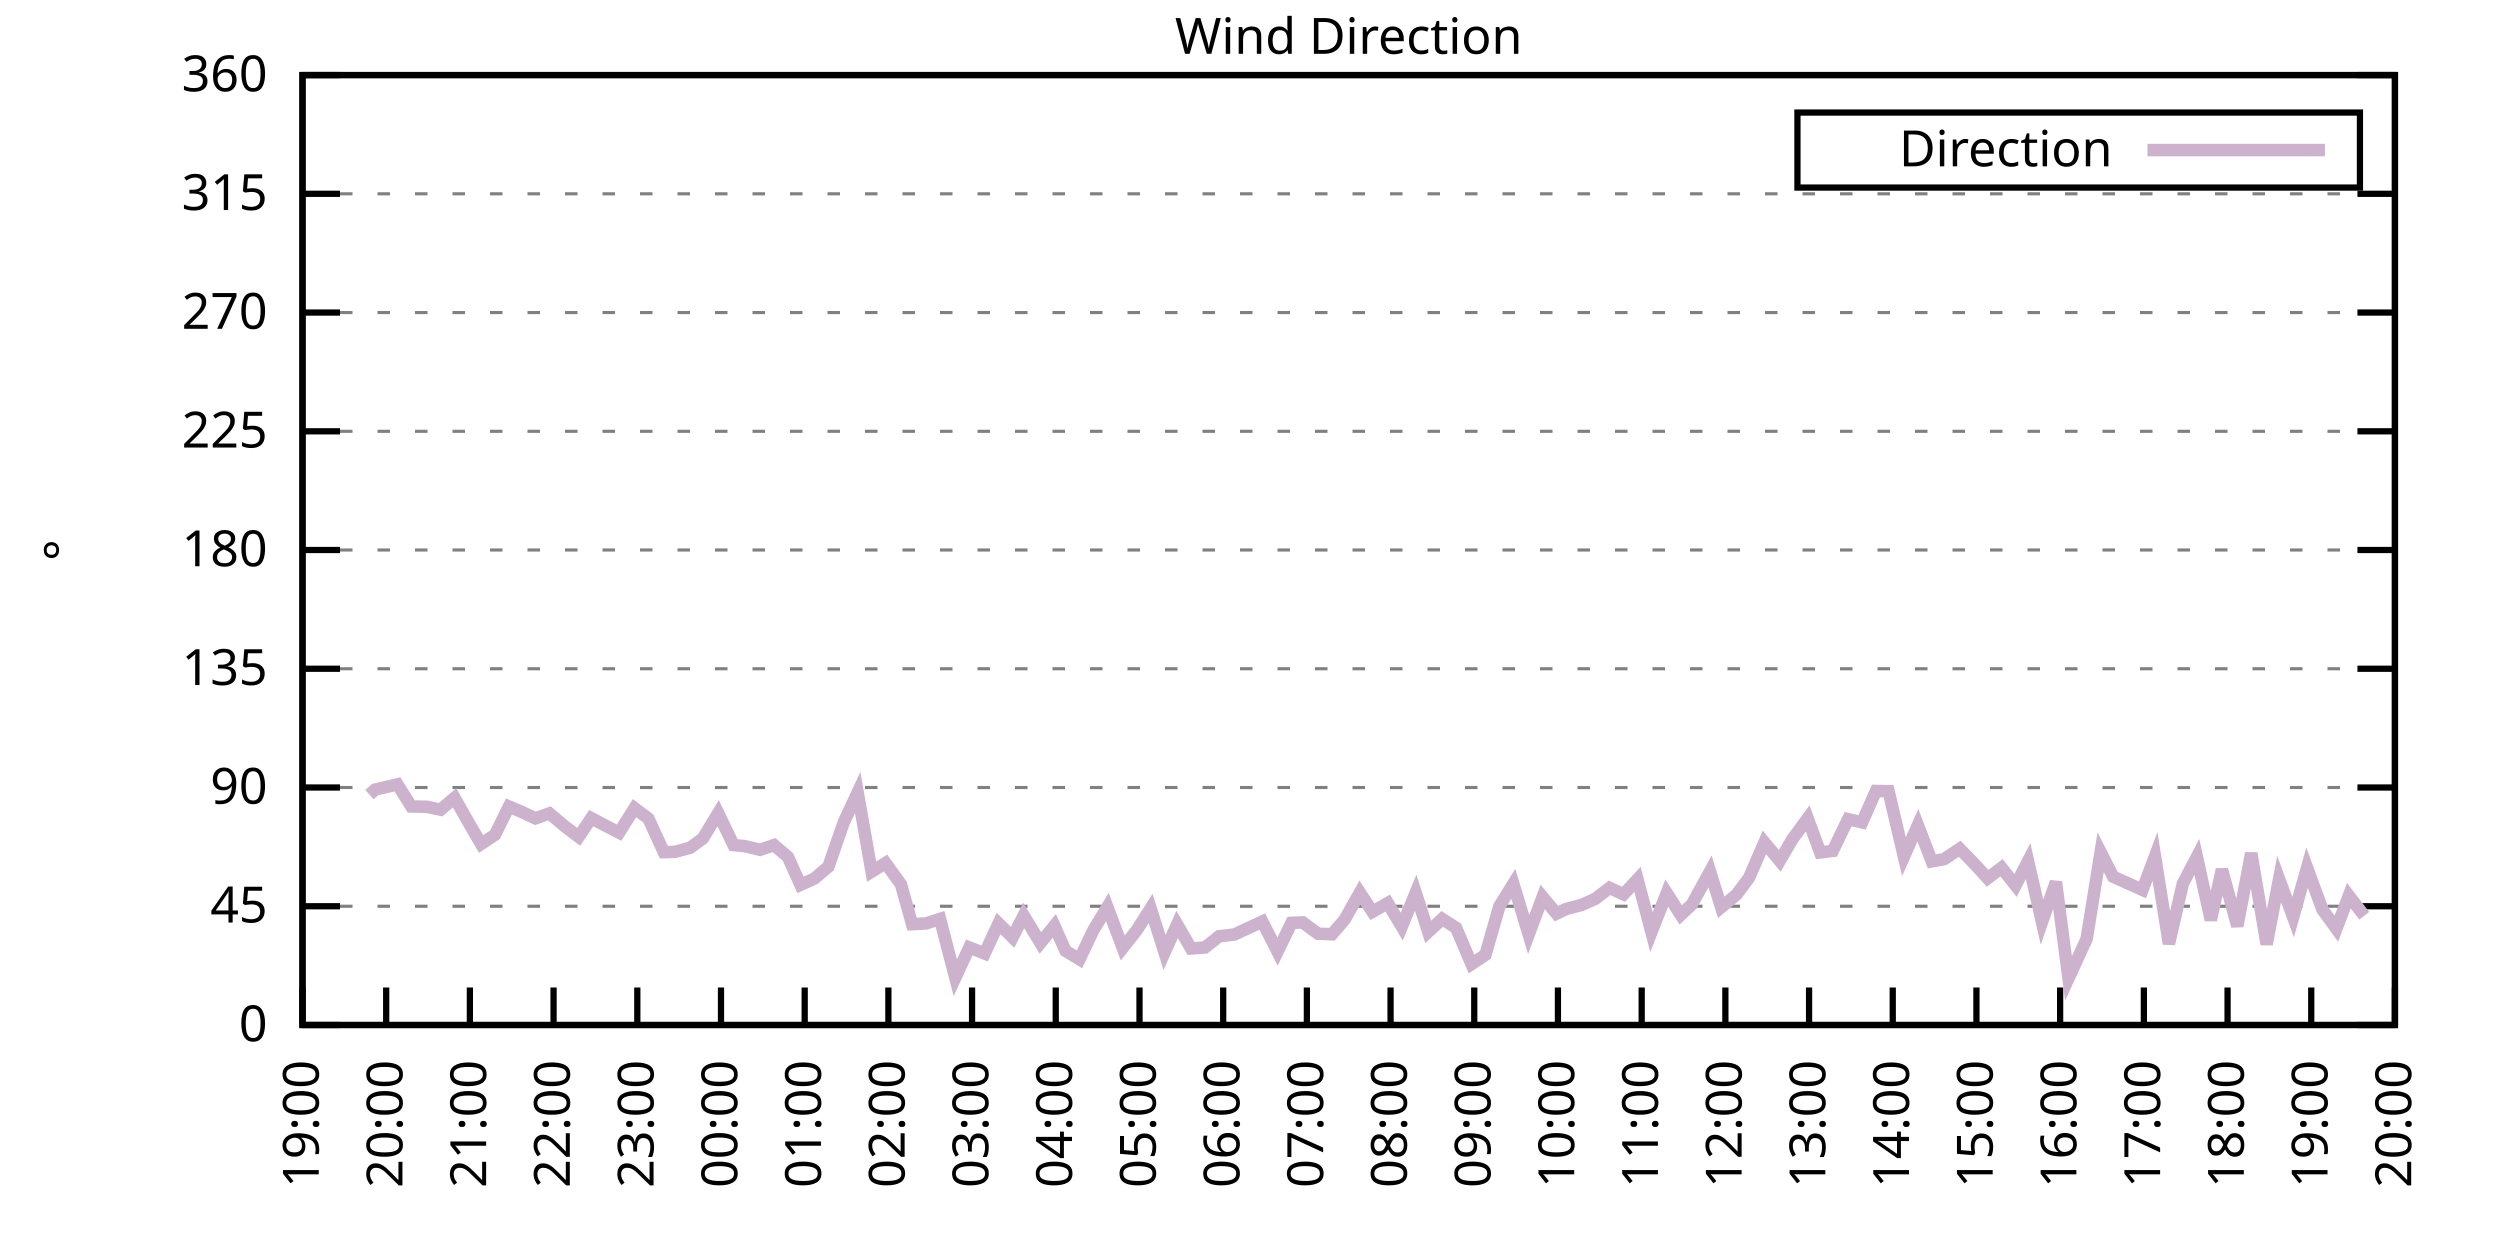
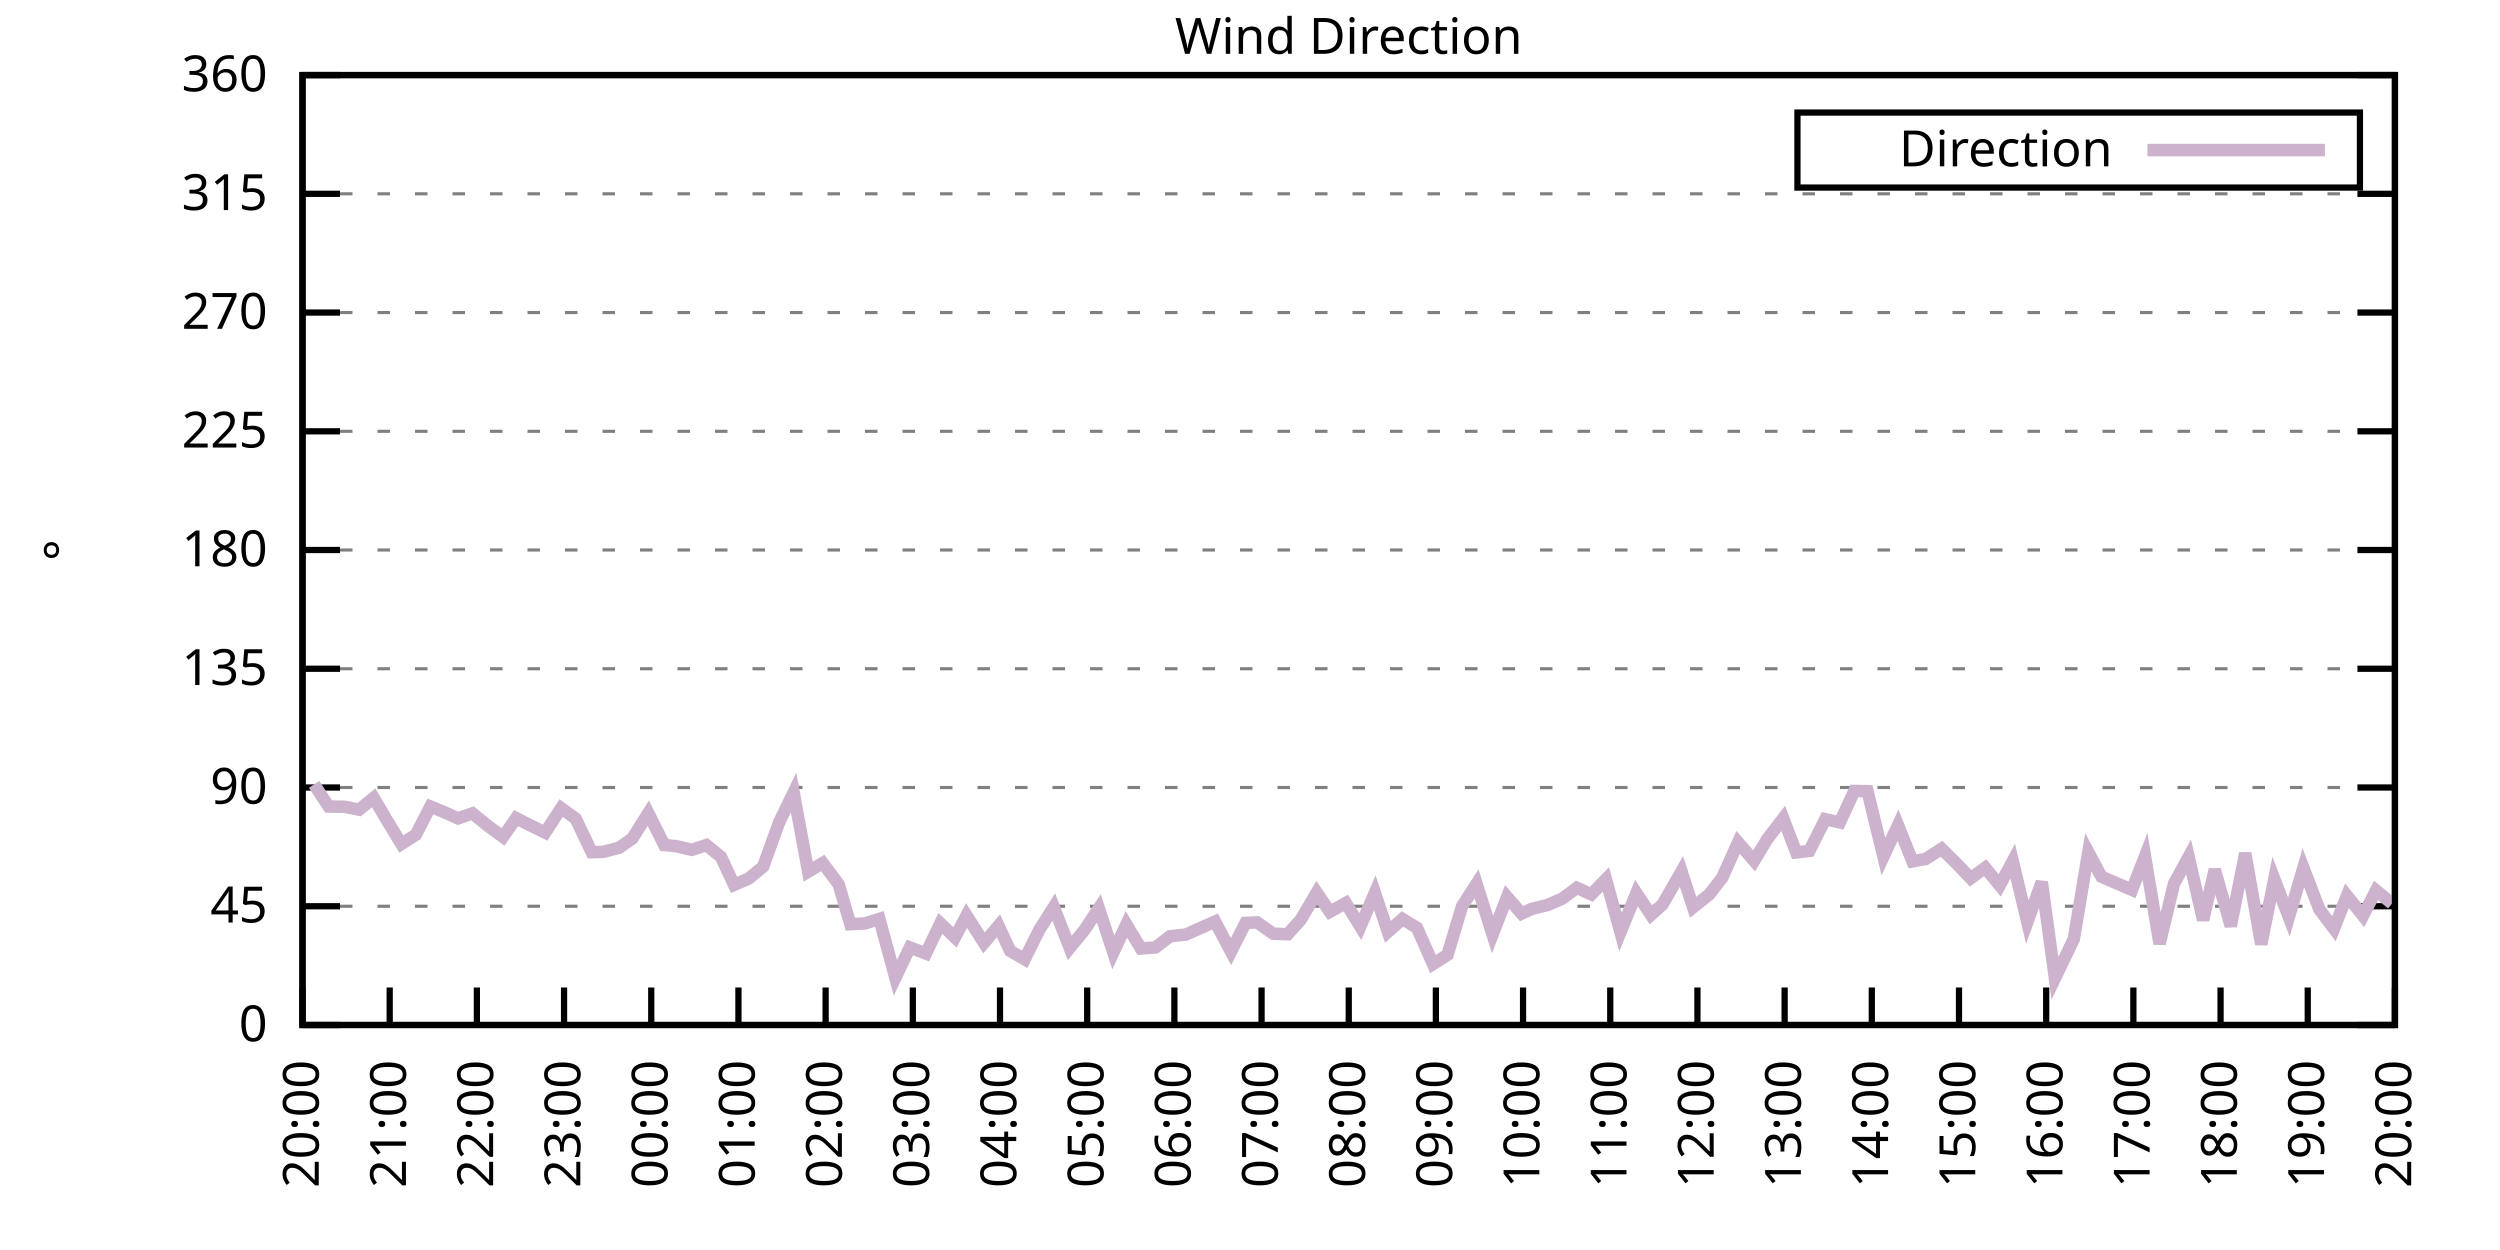
<svg xmlns="http://www.w3.org/2000/svg" xmlns:xlink="http://www.w3.org/1999/xlink" width="400" height="200" viewBox="0 0 400 200">
  <g id="gnuplot_canvas">
    <rect x="0" y="0" width="400" height="200" fill="none" />
    <defs>
      <circle id="gpDot" r="0.5" stroke-width="0.5" stroke="currentColor" />
      <path id="gpPt0" stroke-width="0.333" stroke="currentColor" d="M-1,0 h2 M0,-1 v2" />
      <path id="gpPt1" stroke-width="0.333" stroke="currentColor" d="M-1,-1 L1,1 M1,-1 L-1,1" />
      <path id="gpPt2" stroke-width="0.333" stroke="currentColor" d="M-1,0 L1,0 M0,-1 L0,1 M-1,-1 L1,1 M-1,1 L1,-1" />
      <rect id="gpPt3" stroke-width="0.333" stroke="currentColor" x="-1" y="-1" width="2" height="2" />
      <rect id="gpPt4" stroke-width="0.333" stroke="currentColor" fill="currentColor" x="-1" y="-1" width="2" height="2" />
      <circle id="gpPt5" stroke-width="0.333" stroke="currentColor" cx="0" cy="0" r="1" />
      <use xlink:href="#gpPt5" id="gpPt6" fill="currentColor" stroke="none" />
      <path id="gpPt7" stroke-width="0.333" stroke="currentColor" d="M0,-1.33 L-1.33,0.67 L1.33,0.67 z" />
      <use xlink:href="#gpPt7" id="gpPt8" fill="currentColor" stroke="none" />
      <use xlink:href="#gpPt7" id="gpPt9" stroke="currentColor" transform="rotate(180)" />
      <use xlink:href="#gpPt9" id="gpPt10" fill="currentColor" stroke="none" />
      <use xlink:href="#gpPt3" id="gpPt11" stroke="currentColor" transform="rotate(45)" />
      <use xlink:href="#gpPt11" id="gpPt12" fill="currentColor" stroke="none" />
      <path id="gpPt13" stroke-width="0.333" stroke="currentColor" d="M0,1.330 L1.265,0.411 L0.782,-1.067 L-0.782,-1.076 L-1.265,0.411 z" />
      <use xlink:href="#gpPt13" id="gpPt14" fill="currentColor" stroke="none" />
      <filter id="textbox" filterUnits="objectBoundingBox" x="0" y="0" height="1" width="1">
        <feFlood flood-color="white" flood-opacity="1" result="bgnd" />
        <feComposite in="SourceGraphic" in2="bgnd" operator="atop" />
      </filter>
      <filter id="greybox" filterUnits="objectBoundingBox" x="0" y="0" height="1" width="1">
        <feFlood flood-color="lightgrey" flood-opacity="1" result="grey" />
        <feComposite in="SourceGraphic" in2="grey" operator="atop" />
      </filter>
    </defs>
    <g fill="none" color="white" stroke="currentColor" stroke-width="1.00" stroke-linecap="butt" stroke-linejoin="miter">
</g>
    <g fill="none" color="black" stroke="currentColor" stroke-width="1.00" stroke-linecap="butt" stroke-linejoin="miter">
      <g stroke="none" shape-rendering="crispEdges">
        <polygon fill="rgb(255, 255, 255)" points="48.40,164.00 383.18,164.00 383.18,12.02 48.40,12.02 " />
      </g>
    </g>
    <g fill="none" color="black" stroke="currentColor" stroke-width="1.00" stroke-linecap="butt" stroke-linejoin="miter">
</g>
    <g fill="none" color="black" stroke="black" stroke-width="0.50" stroke-linecap="butt" stroke-linejoin="miter">
</g>
    <g fill="none" color="gray" stroke="currentColor" stroke-width="0.50" stroke-linecap="butt" stroke-linejoin="miter">
      <path stroke="gray" stroke-dasharray="2,4" class="gridline" d="M48.40,164.00 L383.19,164.00  " />
    </g>
    <g fill="none" color="gray" stroke="gray" stroke-width="1.00" stroke-linecap="butt" stroke-linejoin="miter">
</g>
    <g fill="none" color="black" stroke="currentColor" stroke-width="1.00" stroke-linecap="butt" stroke-linejoin="miter">
      <path stroke="black" d="M48.40,164.00 L54.40,164.00 M383.19,164.00 L377.19,164.00  " />
      <g transform="translate(42.80,166.60)" stroke="none" fill="black" font-family="Sans" font-size="8.00" text-anchor="end">
        <text>
          <tspan font-family="Sans"> 0</tspan>
        </text>
      </g>
    </g>
    <g fill="none" color="black" stroke="currentColor" stroke-width="1.00" stroke-linecap="butt" stroke-linejoin="miter">
</g>
    <g fill="none" color="black" stroke="black" stroke-width="0.50" stroke-linecap="butt" stroke-linejoin="miter">
</g>
    <g fill="none" color="gray" stroke="currentColor" stroke-width="0.50" stroke-linecap="butt" stroke-linejoin="miter">
      <path stroke="gray" stroke-dasharray="2,4" class="gridline" d="M48.40,145.00 L383.19,145.00  " />
    </g>
    <g fill="none" color="gray" stroke="gray" stroke-width="1.00" stroke-linecap="butt" stroke-linejoin="miter">
</g>
    <g fill="none" color="black" stroke="currentColor" stroke-width="1.00" stroke-linecap="butt" stroke-linejoin="miter">
      <path stroke="black" d="M48.40,145.00 L54.40,145.00 M383.19,145.00 L377.19,145.00  " />
      <g transform="translate(42.80,147.60)" stroke="none" fill="black" font-family="Sans" font-size="8.00" text-anchor="end">
        <text>
          <tspan font-family="Sans"> 45</tspan>
        </text>
      </g>
    </g>
    <g fill="none" color="black" stroke="currentColor" stroke-width="1.00" stroke-linecap="butt" stroke-linejoin="miter">
</g>
    <g fill="none" color="black" stroke="black" stroke-width="0.50" stroke-linecap="butt" stroke-linejoin="miter">
</g>
    <g fill="none" color="gray" stroke="currentColor" stroke-width="0.50" stroke-linecap="butt" stroke-linejoin="miter">
      <path stroke="gray" stroke-dasharray="2,4" class="gridline" d="M48.40,126.00 L383.19,126.00  " />
    </g>
    <g fill="none" color="gray" stroke="gray" stroke-width="1.00" stroke-linecap="butt" stroke-linejoin="miter">
</g>
    <g fill="none" color="black" stroke="currentColor" stroke-width="1.00" stroke-linecap="butt" stroke-linejoin="miter">
      <path stroke="black" d="M48.40,126.00 L54.40,126.00 M383.19,126.00 L377.19,126.00  " />
      <g transform="translate(42.80,128.60)" stroke="none" fill="black" font-family="Sans" font-size="8.00" text-anchor="end">
        <text>
          <tspan font-family="Sans"> 90</tspan>
        </text>
      </g>
    </g>
    <g fill="none" color="black" stroke="currentColor" stroke-width="1.00" stroke-linecap="butt" stroke-linejoin="miter">
</g>
    <g fill="none" color="black" stroke="black" stroke-width="0.50" stroke-linecap="butt" stroke-linejoin="miter">
</g>
    <g fill="none" color="gray" stroke="currentColor" stroke-width="0.50" stroke-linecap="butt" stroke-linejoin="miter">
      <path stroke="gray" stroke-dasharray="2,4" class="gridline" d="M48.40,107.00 L383.19,107.00  " />
    </g>
    <g fill="none" color="gray" stroke="gray" stroke-width="1.00" stroke-linecap="butt" stroke-linejoin="miter">
</g>
    <g fill="none" color="black" stroke="currentColor" stroke-width="1.00" stroke-linecap="butt" stroke-linejoin="miter">
      <path stroke="black" d="M48.40,107.00 L54.40,107.00 M383.19,107.00 L377.19,107.00  " />
      <g transform="translate(42.80,109.60)" stroke="none" fill="black" font-family="Sans" font-size="8.00" text-anchor="end">
        <text>
          <tspan font-family="Sans"> 135</tspan>
        </text>
      </g>
    </g>
    <g fill="none" color="black" stroke="currentColor" stroke-width="1.00" stroke-linecap="butt" stroke-linejoin="miter">
</g>
    <g fill="none" color="black" stroke="black" stroke-width="0.50" stroke-linecap="butt" stroke-linejoin="miter">
</g>
    <g fill="none" color="gray" stroke="currentColor" stroke-width="0.50" stroke-linecap="butt" stroke-linejoin="miter">
      <path stroke="gray" stroke-dasharray="2,4" class="gridline" d="M48.40,88.00 L383.19,88.00  " />
    </g>
    <g fill="none" color="gray" stroke="gray" stroke-width="1.00" stroke-linecap="butt" stroke-linejoin="miter">
</g>
    <g fill="none" color="black" stroke="currentColor" stroke-width="1.00" stroke-linecap="butt" stroke-linejoin="miter">
      <path stroke="black" d="M48.40,88.00 L54.40,88.00 M383.19,88.00 L377.19,88.00  " />
      <g transform="translate(42.80,90.60)" stroke="none" fill="black" font-family="Sans" font-size="8.00" text-anchor="end">
        <text>
          <tspan font-family="Sans"> 180</tspan>
        </text>
      </g>
    </g>
    <g fill="none" color="black" stroke="currentColor" stroke-width="1.00" stroke-linecap="butt" stroke-linejoin="miter">
</g>
    <g fill="none" color="black" stroke="black" stroke-width="0.50" stroke-linecap="butt" stroke-linejoin="miter">
</g>
    <g fill="none" color="gray" stroke="currentColor" stroke-width="0.50" stroke-linecap="butt" stroke-linejoin="miter">
      <path stroke="gray" stroke-dasharray="2,4" class="gridline" d="M48.40,69.01 L383.19,69.01  " />
    </g>
    <g fill="none" color="gray" stroke="gray" stroke-width="1.00" stroke-linecap="butt" stroke-linejoin="miter">
</g>
    <g fill="none" color="black" stroke="currentColor" stroke-width="1.00" stroke-linecap="butt" stroke-linejoin="miter">
      <path stroke="black" d="M48.40,69.01 L54.40,69.01 M383.19,69.01 L377.19,69.01  " />
      <g transform="translate(42.80,71.61)" stroke="none" fill="black" font-family="Sans" font-size="8.00" text-anchor="end">
        <text>
          <tspan font-family="Sans"> 225</tspan>
        </text>
      </g>
    </g>
    <g fill="none" color="black" stroke="currentColor" stroke-width="1.00" stroke-linecap="butt" stroke-linejoin="miter">
</g>
    <g fill="none" color="black" stroke="black" stroke-width="0.50" stroke-linecap="butt" stroke-linejoin="miter">
</g>
    <g fill="none" color="gray" stroke="currentColor" stroke-width="0.50" stroke-linecap="butt" stroke-linejoin="miter">
      <path stroke="gray" stroke-dasharray="2,4" class="gridline" d="M48.40,50.01 L383.19,50.01  " />
    </g>
    <g fill="none" color="gray" stroke="gray" stroke-width="1.00" stroke-linecap="butt" stroke-linejoin="miter">
</g>
    <g fill="none" color="black" stroke="currentColor" stroke-width="1.00" stroke-linecap="butt" stroke-linejoin="miter">
      <path stroke="black" d="M48.40,50.01 L54.40,50.01 M383.19,50.01 L377.19,50.01  " />
      <g transform="translate(42.80,52.61)" stroke="none" fill="black" font-family="Sans" font-size="8.00" text-anchor="end">
        <text>
          <tspan font-family="Sans"> 270</tspan>
        </text>
      </g>
    </g>
    <g fill="none" color="black" stroke="currentColor" stroke-width="1.00" stroke-linecap="butt" stroke-linejoin="miter">
</g>
    <g fill="none" color="black" stroke="black" stroke-width="0.50" stroke-linecap="butt" stroke-linejoin="miter">
</g>
    <g fill="none" color="gray" stroke="currentColor" stroke-width="0.50" stroke-linecap="butt" stroke-linejoin="miter">
      <path stroke="gray" stroke-dasharray="2,4" class="gridline" d="M48.40,31.01 L383.19,31.01  " />
    </g>
    <g fill="none" color="gray" stroke="gray" stroke-width="1.00" stroke-linecap="butt" stroke-linejoin="miter">
</g>
    <g fill="none" color="black" stroke="currentColor" stroke-width="1.00" stroke-linecap="butt" stroke-linejoin="miter">
      <path stroke="black" d="M48.40,31.01 L54.40,31.01 M383.19,31.01 L377.19,31.01  " />
      <g transform="translate(42.80,33.61)" stroke="none" fill="black" font-family="Sans" font-size="8.00" text-anchor="end">
        <text>
          <tspan font-family="Sans"> 315</tspan>
        </text>
      </g>
    </g>
    <g fill="none" color="black" stroke="currentColor" stroke-width="1.00" stroke-linecap="butt" stroke-linejoin="miter">
</g>
    <g fill="none" color="black" stroke="black" stroke-width="0.50" stroke-linecap="butt" stroke-linejoin="miter">
</g>
    <g fill="none" color="gray" stroke="currentColor" stroke-width="0.50" stroke-linecap="butt" stroke-linejoin="miter">
      <path stroke="gray" stroke-dasharray="2,4" class="gridline" d="M48.40,12.01 L383.19,12.01  " />
    </g>
    <g fill="none" color="gray" stroke="gray" stroke-width="1.00" stroke-linecap="butt" stroke-linejoin="miter">
</g>
    <g fill="none" color="black" stroke="currentColor" stroke-width="1.00" stroke-linecap="butt" stroke-linejoin="miter">
      <path stroke="black" d="M48.40,12.01 L54.40,12.01 M383.19,12.01 L377.19,12.01  " />
      <g transform="translate(42.80,14.61)" stroke="none" fill="black" font-family="Sans" font-size="8.00" text-anchor="end">
        <text>
          <tspan font-family="Sans"> 360</tspan>
        </text>
      </g>
    </g>
    <g fill="none" color="black" stroke="currentColor" stroke-width="1.00" stroke-linecap="butt" stroke-linejoin="miter">
      <path stroke="black" d="M48.40,164.00 L48.40,158.00  " />
      <g transform="translate(51.00,169.60) rotate(270.00)" stroke="none" fill="black" font-family="Sans" font-size="8.00" text-anchor="end">
        <text>
-           <tspan font-family="Sans">19:00</tspan>
-         </text>
-       </g>
-     </g>
-     <g fill="none" color="black" stroke="currentColor" stroke-width="1.00" stroke-linecap="butt" stroke-linejoin="miter">
-       <path stroke="black" d="M61.79,164.00 L61.79,158.00  " />
-       <g transform="translate(64.39,169.60) rotate(270.00)" stroke="none" fill="black" font-family="Sans" font-size="8.00" text-anchor="end">
-         <text>
          <tspan font-family="Sans">20:00</tspan>
        </text>
      </g>
    </g>
    <g fill="none" color="black" stroke="currentColor" stroke-width="1.00" stroke-linecap="butt" stroke-linejoin="miter">
-       <path stroke="black" d="M75.18,164.00 L75.18,158.00  " />
-       <g transform="translate(77.78,169.60) rotate(270.00)" stroke="none" fill="black" font-family="Sans" font-size="8.00" text-anchor="end">
+       <path stroke="black" d="M62.35,164.00 L62.35,158.00  " />
+       <g transform="translate(64.95,169.60) rotate(270.00)" stroke="none" fill="black" font-family="Sans" font-size="8.00" text-anchor="end">
        <text>
          <tspan font-family="Sans">21:00</tspan>
        </text>
      </g>
    </g>
    <g fill="none" color="black" stroke="currentColor" stroke-width="1.00" stroke-linecap="butt" stroke-linejoin="miter">
-       <path stroke="black" d="M88.57,164.00 L88.57,158.00  " />
-       <g transform="translate(91.17,169.60) rotate(270.00)" stroke="none" fill="black" font-family="Sans" font-size="8.00" text-anchor="end">
+       <path stroke="black" d="M76.30,164.00 L76.30,158.00  " />
+       <g transform="translate(78.90,169.60) rotate(270.00)" stroke="none" fill="black" font-family="Sans" font-size="8.00" text-anchor="end">
        <text>
          <tspan font-family="Sans">22:00</tspan>
        </text>
      </g>
    </g>
    <g fill="none" color="black" stroke="currentColor" stroke-width="1.00" stroke-linecap="butt" stroke-linejoin="miter">
-       <path stroke="black" d="M101.97,164.00 L101.97,158.00  " />
-       <g transform="translate(104.57,169.60) rotate(270.00)" stroke="none" fill="black" font-family="Sans" font-size="8.00" text-anchor="end">
+       <path stroke="black" d="M90.25,164.00 L90.25,158.00  " />
+       <g transform="translate(92.85,169.60) rotate(270.00)" stroke="none" fill="black" font-family="Sans" font-size="8.00" text-anchor="end">
        <text>
          <tspan font-family="Sans">23:00</tspan>
        </text>
      </g>
    </g>
    <g fill="none" color="black" stroke="currentColor" stroke-width="1.00" stroke-linecap="butt" stroke-linejoin="miter">
-       <path stroke="black" d="M115.36,164.00 L115.36,158.00  " />
-       <g transform="translate(117.96,169.60) rotate(270.00)" stroke="none" fill="black" font-family="Sans" font-size="8.00" text-anchor="end">
+       <path stroke="black" d="M104.20,164.00 L104.20,158.00  " />
+       <g transform="translate(106.80,169.60) rotate(270.00)" stroke="none" fill="black" font-family="Sans" font-size="8.00" text-anchor="end">
        <text>
          <tspan font-family="Sans">00:00</tspan>
        </text>
      </g>
    </g>
    <g fill="none" color="black" stroke="currentColor" stroke-width="1.00" stroke-linecap="butt" stroke-linejoin="miter">
-       <path stroke="black" d="M128.75,164.00 L128.75,158.00  " />
-       <g transform="translate(131.35,169.60) rotate(270.00)" stroke="none" fill="black" font-family="Sans" font-size="8.00" text-anchor="end">
+       <path stroke="black" d="M118.15,164.00 L118.15,158.00  " />
+       <g transform="translate(120.75,169.60) rotate(270.00)" stroke="none" fill="black" font-family="Sans" font-size="8.00" text-anchor="end">
        <text>
          <tspan font-family="Sans">01:00</tspan>
        </text>
      </g>
    </g>
    <g fill="none" color="black" stroke="currentColor" stroke-width="1.00" stroke-linecap="butt" stroke-linejoin="miter">
-       <path stroke="black" d="M142.14,164.00 L142.14,158.00  " />
-       <g transform="translate(144.74,169.60) rotate(270.00)" stroke="none" fill="black" font-family="Sans" font-size="8.00" text-anchor="end">
+       <path stroke="black" d="M132.10,164.00 L132.10,158.00  " />
+       <g transform="translate(134.70,169.60) rotate(270.00)" stroke="none" fill="black" font-family="Sans" font-size="8.00" text-anchor="end">
        <text>
          <tspan font-family="Sans">02:00</tspan>
        </text>
      </g>
    </g>
    <g fill="none" color="black" stroke="currentColor" stroke-width="1.00" stroke-linecap="butt" stroke-linejoin="miter">
-       <path stroke="black" d="M155.53,164.00 L155.53,158.00  " />
-       <g transform="translate(158.13,169.60) rotate(270.00)" stroke="none" fill="black" font-family="Sans" font-size="8.00" text-anchor="end">
+       <path stroke="black" d="M146.05,164.00 L146.05,158.00  " />
+       <g transform="translate(148.65,169.60) rotate(270.00)" stroke="none" fill="black" font-family="Sans" font-size="8.00" text-anchor="end">
        <text>
          <tspan font-family="Sans">03:00</tspan>
        </text>
      </g>
    </g>
    <g fill="none" color="black" stroke="currentColor" stroke-width="1.00" stroke-linecap="butt" stroke-linejoin="miter">
-       <path stroke="black" d="M168.92,164.00 L168.92,158.00  " />
-       <g transform="translate(171.52,169.60) rotate(270.00)" stroke="none" fill="black" font-family="Sans" font-size="8.00" text-anchor="end">
+       <path stroke="black" d="M160.00,164.00 L160.00,158.00  " />
+       <g transform="translate(162.60,169.60) rotate(270.00)" stroke="none" fill="black" font-family="Sans" font-size="8.00" text-anchor="end">
        <text>
          <tspan font-family="Sans">04:00</tspan>
        </text>
      </g>
    </g>
    <g fill="none" color="black" stroke="currentColor" stroke-width="1.00" stroke-linecap="butt" stroke-linejoin="miter">
-       <path stroke="black" d="M182.32,164.00 L182.32,158.00  " />
-       <g transform="translate(184.92,169.60) rotate(270.00)" stroke="none" fill="black" font-family="Sans" font-size="8.00" text-anchor="end">
+       <path stroke="black" d="M173.95,164.00 L173.95,158.00  " />
+       <g transform="translate(176.55,169.60) rotate(270.00)" stroke="none" fill="black" font-family="Sans" font-size="8.00" text-anchor="end">
        <text>
          <tspan font-family="Sans">05:00</tspan>
        </text>
      </g>
    </g>
    <g fill="none" color="black" stroke="currentColor" stroke-width="1.00" stroke-linecap="butt" stroke-linejoin="miter">
-       <path stroke="black" d="M195.71,164.00 L195.71,158.00  " />
-       <g transform="translate(198.31,169.60) rotate(270.00)" stroke="none" fill="black" font-family="Sans" font-size="8.00" text-anchor="end">
+       <path stroke="black" d="M187.90,164.00 L187.90,158.00  " />
+       <g transform="translate(190.50,169.60) rotate(270.00)" stroke="none" fill="black" font-family="Sans" font-size="8.00" text-anchor="end">
        <text>
          <tspan font-family="Sans">06:00</tspan>
        </text>
      </g>
    </g>
    <g fill="none" color="black" stroke="currentColor" stroke-width="1.00" stroke-linecap="butt" stroke-linejoin="miter">
-       <path stroke="black" d="M209.10,164.00 L209.10,158.00  " />
-       <g transform="translate(211.70,169.60) rotate(270.00)" stroke="none" fill="black" font-family="Sans" font-size="8.00" text-anchor="end">
+       <path stroke="black" d="M201.85,164.00 L201.85,158.00  " />
+       <g transform="translate(204.45,169.60) rotate(270.00)" stroke="none" fill="black" font-family="Sans" font-size="8.00" text-anchor="end">
        <text>
          <tspan font-family="Sans">07:00</tspan>
        </text>
      </g>
    </g>
    <g fill="none" color="black" stroke="currentColor" stroke-width="1.00" stroke-linecap="butt" stroke-linejoin="miter">
-       <path stroke="black" d="M222.49,164.00 L222.49,158.00  " />
-       <g transform="translate(225.09,169.60) rotate(270.00)" stroke="none" fill="black" font-family="Sans" font-size="8.00" text-anchor="end">
+       <path stroke="black" d="M215.80,164.00 L215.80,158.00  " />
+       <g transform="translate(218.40,169.60) rotate(270.00)" stroke="none" fill="black" font-family="Sans" font-size="8.00" text-anchor="end">
        <text>
          <tspan font-family="Sans">08:00</tspan>
        </text>
      </g>
    </g>
    <g fill="none" color="black" stroke="currentColor" stroke-width="1.00" stroke-linecap="butt" stroke-linejoin="miter">
-       <path stroke="black" d="M235.88,164.00 L235.88,158.00  " />
-       <g transform="translate(238.48,169.60) rotate(270.00)" stroke="none" fill="black" font-family="Sans" font-size="8.00" text-anchor="end">
+       <path stroke="black" d="M229.74,164.00 L229.74,158.00  " />
+       <g transform="translate(232.34,169.60) rotate(270.00)" stroke="none" fill="black" font-family="Sans" font-size="8.00" text-anchor="end">
        <text>
          <tspan font-family="Sans">09:00</tspan>
        </text>
      </g>
    </g>
    <g fill="none" color="black" stroke="currentColor" stroke-width="1.00" stroke-linecap="butt" stroke-linejoin="miter">
-       <path stroke="black" d="M249.27,164.00 L249.27,158.00  " />
-       <g transform="translate(251.87,169.60) rotate(270.00)" stroke="none" fill="black" font-family="Sans" font-size="8.00" text-anchor="end">
+       <path stroke="black" d="M243.69,164.00 L243.69,158.00  " />
+       <g transform="translate(246.29,169.60) rotate(270.00)" stroke="none" fill="black" font-family="Sans" font-size="8.00" text-anchor="end">
        <text>
          <tspan font-family="Sans">10:00</tspan>
        </text>
      </g>
    </g>
    <g fill="none" color="black" stroke="currentColor" stroke-width="1.00" stroke-linecap="butt" stroke-linejoin="miter">
-       <path stroke="black" d="M262.67,164.00 L262.67,158.00  " />
-       <g transform="translate(265.27,169.60) rotate(270.00)" stroke="none" fill="black" font-family="Sans" font-size="8.00" text-anchor="end">
+       <path stroke="black" d="M257.64,164.00 L257.64,158.00  " />
+       <g transform="translate(260.24,169.60) rotate(270.00)" stroke="none" fill="black" font-family="Sans" font-size="8.00" text-anchor="end">
        <text>
          <tspan font-family="Sans">11:00</tspan>
        </text>
      </g>
    </g>
    <g fill="none" color="black" stroke="currentColor" stroke-width="1.00" stroke-linecap="butt" stroke-linejoin="miter">
-       <path stroke="black" d="M276.06,164.00 L276.06,158.00  " />
-       <g transform="translate(278.66,169.60) rotate(270.00)" stroke="none" fill="black" font-family="Sans" font-size="8.00" text-anchor="end">
+       <path stroke="black" d="M271.59,164.00 L271.59,158.00  " />
+       <g transform="translate(274.19,169.60) rotate(270.00)" stroke="none" fill="black" font-family="Sans" font-size="8.00" text-anchor="end">
        <text>
          <tspan font-family="Sans">12:00</tspan>
        </text>
      </g>
    </g>
    <g fill="none" color="black" stroke="currentColor" stroke-width="1.00" stroke-linecap="butt" stroke-linejoin="miter">
-       <path stroke="black" d="M289.45,164.00 L289.45,158.00  " />
-       <g transform="translate(292.05,169.60) rotate(270.00)" stroke="none" fill="black" font-family="Sans" font-size="8.00" text-anchor="end">
+       <path stroke="black" d="M285.54,164.00 L285.54,158.00  " />
+       <g transform="translate(288.14,169.60) rotate(270.00)" stroke="none" fill="black" font-family="Sans" font-size="8.00" text-anchor="end">
        <text>
          <tspan font-family="Sans">13:00</tspan>
        </text>
      </g>
    </g>
    <g fill="none" color="black" stroke="currentColor" stroke-width="1.00" stroke-linecap="butt" stroke-linejoin="miter">
-       <path stroke="black" d="M302.84,164.00 L302.84,158.00  " />
-       <g transform="translate(305.44,169.60) rotate(270.00)" stroke="none" fill="black" font-family="Sans" font-size="8.00" text-anchor="end">
+       <path stroke="black" d="M299.49,164.00 L299.49,158.00  " />
+       <g transform="translate(302.09,169.60) rotate(270.00)" stroke="none" fill="black" font-family="Sans" font-size="8.00" text-anchor="end">
        <text>
          <tspan font-family="Sans">14:00</tspan>
        </text>
      </g>
    </g>
    <g fill="none" color="black" stroke="currentColor" stroke-width="1.00" stroke-linecap="butt" stroke-linejoin="miter">
-       <path stroke="black" d="M316.23,164.00 L316.23,158.00  " />
-       <g transform="translate(318.83,169.60) rotate(270.00)" stroke="none" fill="black" font-family="Sans" font-size="8.00" text-anchor="end">
+       <path stroke="black" d="M313.44,164.00 L313.44,158.00  " />
+       <g transform="translate(316.04,169.60) rotate(270.00)" stroke="none" fill="black" font-family="Sans" font-size="8.00" text-anchor="end">
        <text>
          <tspan font-family="Sans">15:00</tspan>
        </text>
      </g>
    </g>
    <g fill="none" color="black" stroke="currentColor" stroke-width="1.00" stroke-linecap="butt" stroke-linejoin="miter">
-       <path stroke="black" d="M329.62,164.00 L329.62,158.00  " />
-       <g transform="translate(332.22,169.60) rotate(270.00)" stroke="none" fill="black" font-family="Sans" font-size="8.00" text-anchor="end">
+       <path stroke="black" d="M327.39,164.00 L327.39,158.00  " />
+       <g transform="translate(329.99,169.60) rotate(270.00)" stroke="none" fill="black" font-family="Sans" font-size="8.00" text-anchor="end">
        <text>
          <tspan font-family="Sans">16:00</tspan>
        </text>
      </g>
    </g>
    <g fill="none" color="black" stroke="currentColor" stroke-width="1.00" stroke-linecap="butt" stroke-linejoin="miter">
-       <path stroke="black" d="M343.02,164.00 L343.02,158.00  " />
-       <g transform="translate(345.62,169.60) rotate(270.00)" stroke="none" fill="black" font-family="Sans" font-size="8.00" text-anchor="end">
+       <path stroke="black" d="M341.34,164.00 L341.34,158.00  " />
+       <g transform="translate(343.94,169.60) rotate(270.00)" stroke="none" fill="black" font-family="Sans" font-size="8.00" text-anchor="end">
        <text>
          <tspan font-family="Sans">17:00</tspan>
        </text>
      </g>
    </g>
    <g fill="none" color="black" stroke="currentColor" stroke-width="1.00" stroke-linecap="butt" stroke-linejoin="miter">
-       <path stroke="black" d="M356.41,164.00 L356.41,158.00  " />
-       <g transform="translate(359.01,169.60) rotate(270.00)" stroke="none" fill="black" font-family="Sans" font-size="8.00" text-anchor="end">
+       <path stroke="black" d="M355.29,164.00 L355.29,158.00  " />
+       <g transform="translate(357.89,169.60) rotate(270.00)" stroke="none" fill="black" font-family="Sans" font-size="8.00" text-anchor="end">
        <text>
          <tspan font-family="Sans">18:00</tspan>
        </text>
      </g>
    </g>
    <g fill="none" color="black" stroke="currentColor" stroke-width="1.00" stroke-linecap="butt" stroke-linejoin="miter">
-       <path stroke="black" d="M369.80,164.00 L369.80,158.00  " />
-       <g transform="translate(372.40,169.60) rotate(270.00)" stroke="none" fill="black" font-family="Sans" font-size="8.00" text-anchor="end">
+       <path stroke="black" d="M369.24,164.00 L369.24,158.00  " />
+       <g transform="translate(371.84,169.60) rotate(270.00)" stroke="none" fill="black" font-family="Sans" font-size="8.00" text-anchor="end">
        <text>
          <tspan font-family="Sans">19:00</tspan>
        </text>
      </g>
    </g>
    <g fill="none" color="black" stroke="currentColor" stroke-width="1.00" stroke-linecap="butt" stroke-linejoin="miter">
      <path stroke="black" d="M383.19,164.00 L383.19,158.00  " />
      <g transform="translate(385.79,169.60) rotate(270.00)" stroke="none" fill="black" font-family="Sans" font-size="8.00" text-anchor="end">
        <text>
          <tspan font-family="Sans">20:00</tspan>
        </text>
      </g>
    </g>
    <g fill="none" color="black" stroke="currentColor" stroke-width="1.00" stroke-linecap="butt" stroke-linejoin="miter">
</g>
    <g fill="none" color="black" stroke="currentColor" stroke-width="1.00" stroke-linecap="butt" stroke-linejoin="miter">
      <path stroke="black" d="M48.40,12.01 L48.40,164.00 L383.19,164.00 L383.19,12.01 L48.40,12.01 Z  " />
    </g>
    <g fill="none" color="black" stroke="currentColor" stroke-width="1.00" stroke-linecap="butt" stroke-linejoin="miter">
</g>
    <g fill="none" color="black" stroke="currentColor" stroke-width="1.00" stroke-linecap="butt" stroke-linejoin="miter">
      <path stroke="black" d="M287.59,30.01 L287.59,18.01 L377.59,18.01 L377.59,30.01 L287.59,30.01 Z  " />
    </g>
    <g id="Wind_direction_plot_1">
      <g fill="none" color="white" stroke="black" stroke-width="2.00" stroke-linecap="butt" stroke-linejoin="miter">
</g>
      <g fill="none" color="black" stroke="currentColor" stroke-width="2.00" stroke-linecap="butt" stroke-linejoin="miter">
        <g transform="translate(337.99,26.61)" stroke="none" fill="black" font-family="Sans" font-size="8.00" text-anchor="end">
          <text>
            <tspan font-family="Sans">Direction</tspan>
          </text>
        </g>
      </g>
      <g fill="none" color="black" stroke="currentColor" stroke-width="2.00" stroke-linecap="butt" stroke-linejoin="miter">
-         <path stroke="rgb(204, 178, 204)" d="M343.59,24.01 L371.99,24.01 M59.11,127.14 L60.01,126.34 L63.58,125.50 L65.81,129.04 L68.26,129.08 L70.50,129.55   L72.73,127.65 L74.74,131.20 L76.97,135.04 L79.20,133.56 L81.43,129.04 L83.44,129.89 L85.67,130.94 L87.91,130.14   L90.36,132.21 L92.59,133.90 L94.60,130.90 L96.83,132.08 L99.06,133.22 L101.52,129.30 L103.75,130.98 L106.21,136.35   L107.99,136.30 L110.45,135.63 L112.46,134.15 L114.91,130.10 L117.37,135.21 L119.15,135.38 L121.61,135.97 L123.84,135.21   L126.07,137.11 L128.08,141.58 L130.31,140.57 L132.54,138.67 L135.00,131.58 L137.23,126.80 L139.46,139.47 L141.69,138.08   L144.15,141.50 L145.94,147.87 L148.17,147.75 L150.40,147.03 L152.85,156.44 L155.09,151.59 L157.54,152.56 L159.77,147.75   L162.01,149.98 L163.79,146.48 L166.47,150.87 L168.70,148.13 L170.49,152.14 L172.72,153.49 L174.95,148.80 L177.18,145.13   L179.64,151.67 L181.87,148.84 L184.10,145.34 L186.33,152.39 L188.34,147.91 L190.57,151.76 L192.81,151.59 L195.04,149.81   L197.49,149.52 L201.96,147.45 L204.41,152.26 L206.64,147.66 L208.43,147.58 L210.88,149.39 L213.12,149.48 L215.13,147.15   L217.58,142.81 L219.59,145.89 L222.04,144.49 L224.28,148.25 L226.51,142.85 L228.52,149.10 L230.75,147.03 L232.98,148.46   L235.44,154.25 L237.67,152.77 L239.90,145.00 L242.13,141.41 L244.59,149.52 L246.82,143.52 L249.05,146.18 L250.61,145.42   L253.07,144.79 L255.30,143.78 L257.53,142.05 L259.76,143.10 L262.00,140.69 L264.23,149.14 L266.68,142.89 L268.92,146.39   L270.70,144.71 L273.60,139.43 L275.39,145.17 L277.84,143.14 L279.85,140.44 L282.31,134.78 L284.76,137.74 L286.77,134.28   L289.23,130.94 L291.23,136.39 L293.24,136.14 L295.70,131.07 L297.93,131.58 L300.16,126.55 L302.17,126.59 L304.63,137.06   L306.86,132.04 L309.09,137.82 L311.10,137.44 L313.55,135.80 L316.01,138.33 L318.02,140.53 L320.25,138.84 L322.48,141.67   L324.49,137.78 L326.72,147.53 L328.95,141.12 L330.96,156.53 L333.86,150.24 L336.10,136.35 L338.10,140.27 L342.79,142.38   L344.80,137.02 L347.03,151.00 L349.26,141.37 L351.50,137.11 L353.73,147.20 L355.51,139.13 L357.97,148.17 L360.20,136.52   L362.66,151.08 L364.66,140.65 L366.90,146.73 L369.13,138.84 L371.58,145.51 L373.82,148.59 L375.82,143.31 L378.28,146.52    " />
+         <path stroke="rgb(204, 178, 204)" d="M343.59,24.01 L371.99,24.01 M50.26,125.50 L52.58,129.04 L55.14,129.08 L57.47,129.55 L59.79,127.65 L61.88,131.20   L64.21,135.04 L66.53,133.56 L68.86,129.04 L70.95,129.89 L73.28,130.94 L75.60,130.14 L78.16,132.21 L80.48,133.90   L82.58,130.90 L84.90,132.08 L87.23,133.22 L89.78,129.30 L92.11,130.98 L94.67,136.35 L96.53,136.30 L99.08,135.63   L101.18,134.15 L103.73,130.10 L106.29,135.21 L108.15,135.38 L110.71,135.97 L113.03,135.21 L115.36,137.11 L117.45,141.58   L119.78,140.57 L122.10,138.67 L124.66,131.58 L126.98,126.80 L129.31,139.47 L131.63,138.08 L134.19,141.50 L136.05,147.87   L138.37,147.75 L140.70,147.03 L143.26,156.44 L145.58,151.59 L148.14,152.56 L150.46,147.75 L152.79,149.98 L154.65,146.48   L157.44,150.87 L159.76,148.13 L161.62,152.14 L163.95,153.49 L166.27,148.80 L168.60,145.13 L171.16,151.67 L173.48,148.84   L175.81,145.34 L178.13,152.39 L180.22,147.91 L182.55,151.76 L184.87,151.59 L187.20,149.81 L189.76,149.52 L194.41,147.45   L196.96,152.26 L199.29,147.66 L201.15,147.58 L203.71,149.39 L206.03,149.48 L208.12,147.15 L210.68,142.81 L212.77,145.89   L215.33,144.49 L217.65,148.25 L219.98,142.85 L222.07,149.10 L224.40,147.03 L226.72,148.46 L229.28,154.25 L231.60,152.77   L233.93,145.00 L236.25,141.41 L238.81,149.52 L241.14,143.52 L243.46,146.18 L245.09,145.42 L247.65,144.79 L249.97,143.78   L252.30,142.05 L254.62,143.10 L256.95,140.69 L259.27,149.14 L261.83,142.89 L264.15,146.39 L266.01,144.71 L269.04,139.43   L270.90,145.17 L273.45,143.14 L275.55,140.44 L278.10,134.78 L280.66,137.74 L282.75,134.28 L285.31,130.94 L287.40,136.39   L289.50,136.14 L292.05,131.07 L294.38,131.58 L296.70,126.55 L298.80,126.59 L301.35,137.06 L303.68,132.04 L306.00,137.82   L308.09,137.44 L310.65,135.80 L313.21,138.33 L315.30,140.53 L317.63,138.84 L319.95,141.67 L322.04,137.78 L324.37,147.53   L326.69,141.12 L328.79,156.53 L331.81,150.24 L334.13,136.35 L336.23,140.27 L341.11,142.38 L343.20,137.02 L345.53,151.00   L347.85,141.37 L350.18,137.11 L352.50,147.20 L354.36,139.13 L356.92,148.17 L359.24,136.52 L361.80,151.08 L363.89,140.65   L366.22,146.73 L368.54,138.84 L371.10,145.51 L373.43,148.59 L375.52,143.31 L378.08,146.52 L380.17,142.47 L382.73,144.58    " />
      </g>
    </g>
    <g fill="none" color="black" stroke="currentColor" stroke-width="2.00" stroke-linecap="butt" stroke-linejoin="miter">
</g>
    <g fill="none" color="black" stroke="black" stroke-width="1.00" stroke-linecap="butt" stroke-linejoin="miter">
</g>
    <g fill="none" color="black" stroke="currentColor" stroke-width="1.00" stroke-linecap="butt" stroke-linejoin="miter">
      <path stroke="black" d="M48.40,12.01 L48.40,164.00 L383.19,164.00 L383.19,12.01 L48.40,12.01 Z  " />
      <g transform="translate(12.80,88.01) rotate(270.00)" stroke="none" fill="black" font-family="Sans" font-size="8.00" text-anchor="middle">
        <text>
          <tspan font-family="Sans">°</tspan>
        </text>
      </g>
    </g>
    <g fill="none" color="black" stroke="currentColor" stroke-width="1.00" stroke-linecap="butt" stroke-linejoin="miter">
</g>
    <g fill="none" color="black" stroke="currentColor" stroke-width="1.00" stroke-linecap="butt" stroke-linejoin="miter">
      <g transform="translate(215.79,8.61)" stroke="none" fill="black" font-family="Sans" font-size="8.00" text-anchor="middle">
        <text>
          <tspan font-family="Sans">Wind Direction</tspan>
        </text>
      </g>
    </g>
    <g fill="none" color="black" stroke="currentColor" stroke-width="1.00" stroke-linecap="butt" stroke-linejoin="miter">
</g>
  </g>
</svg>
